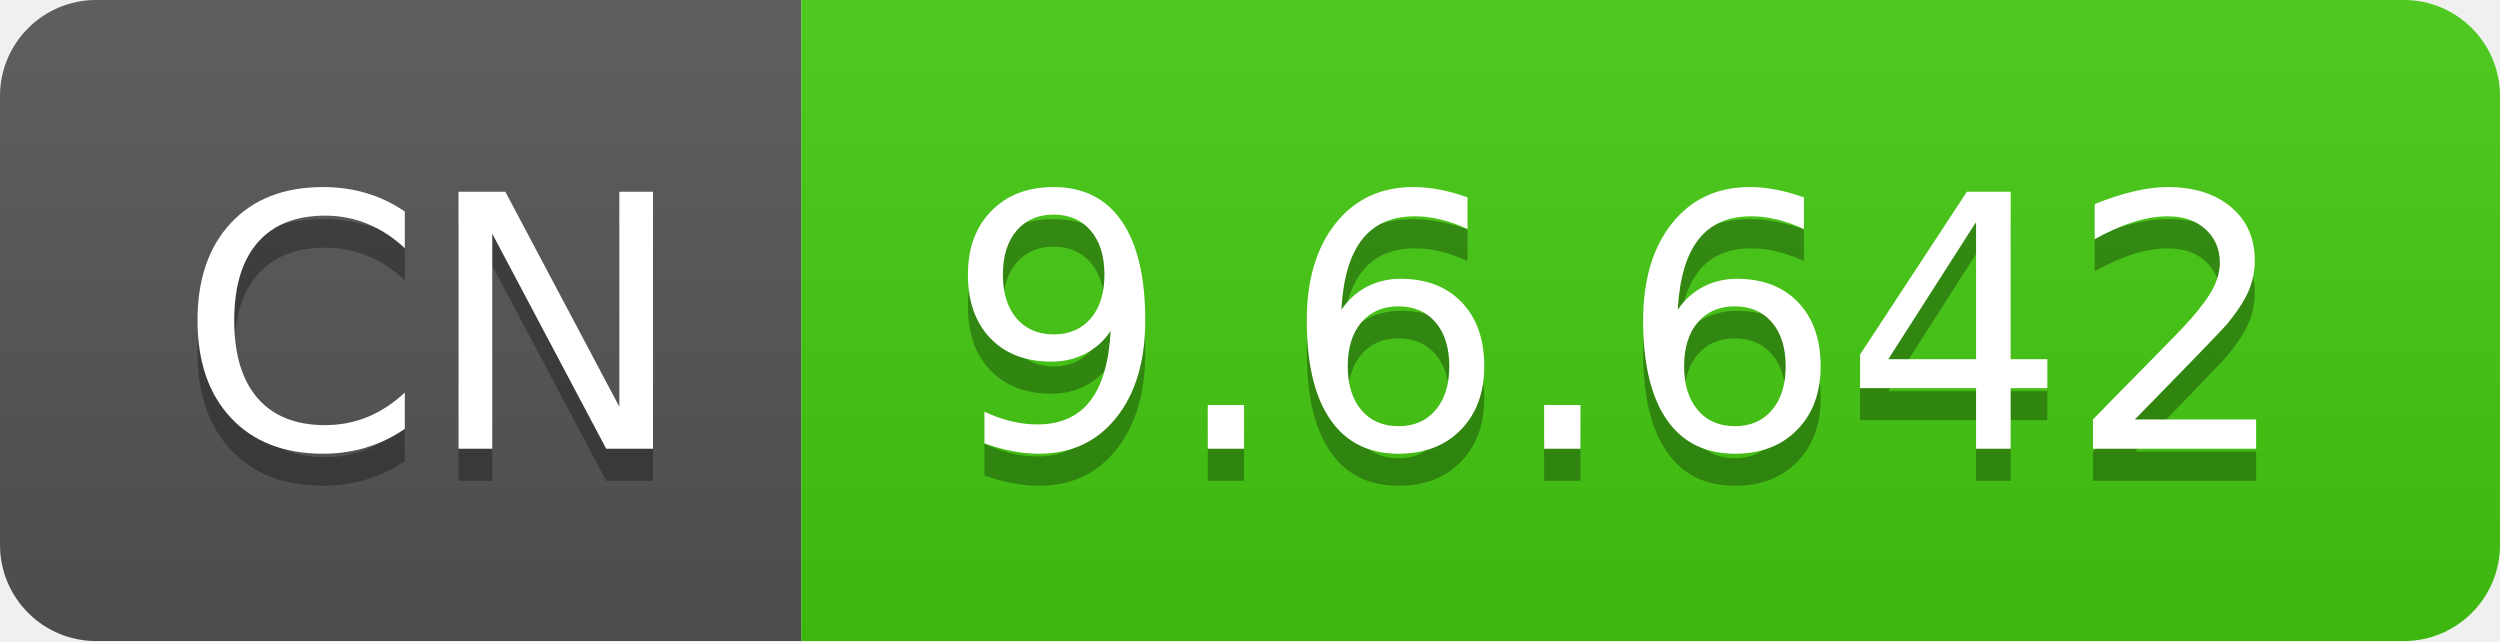
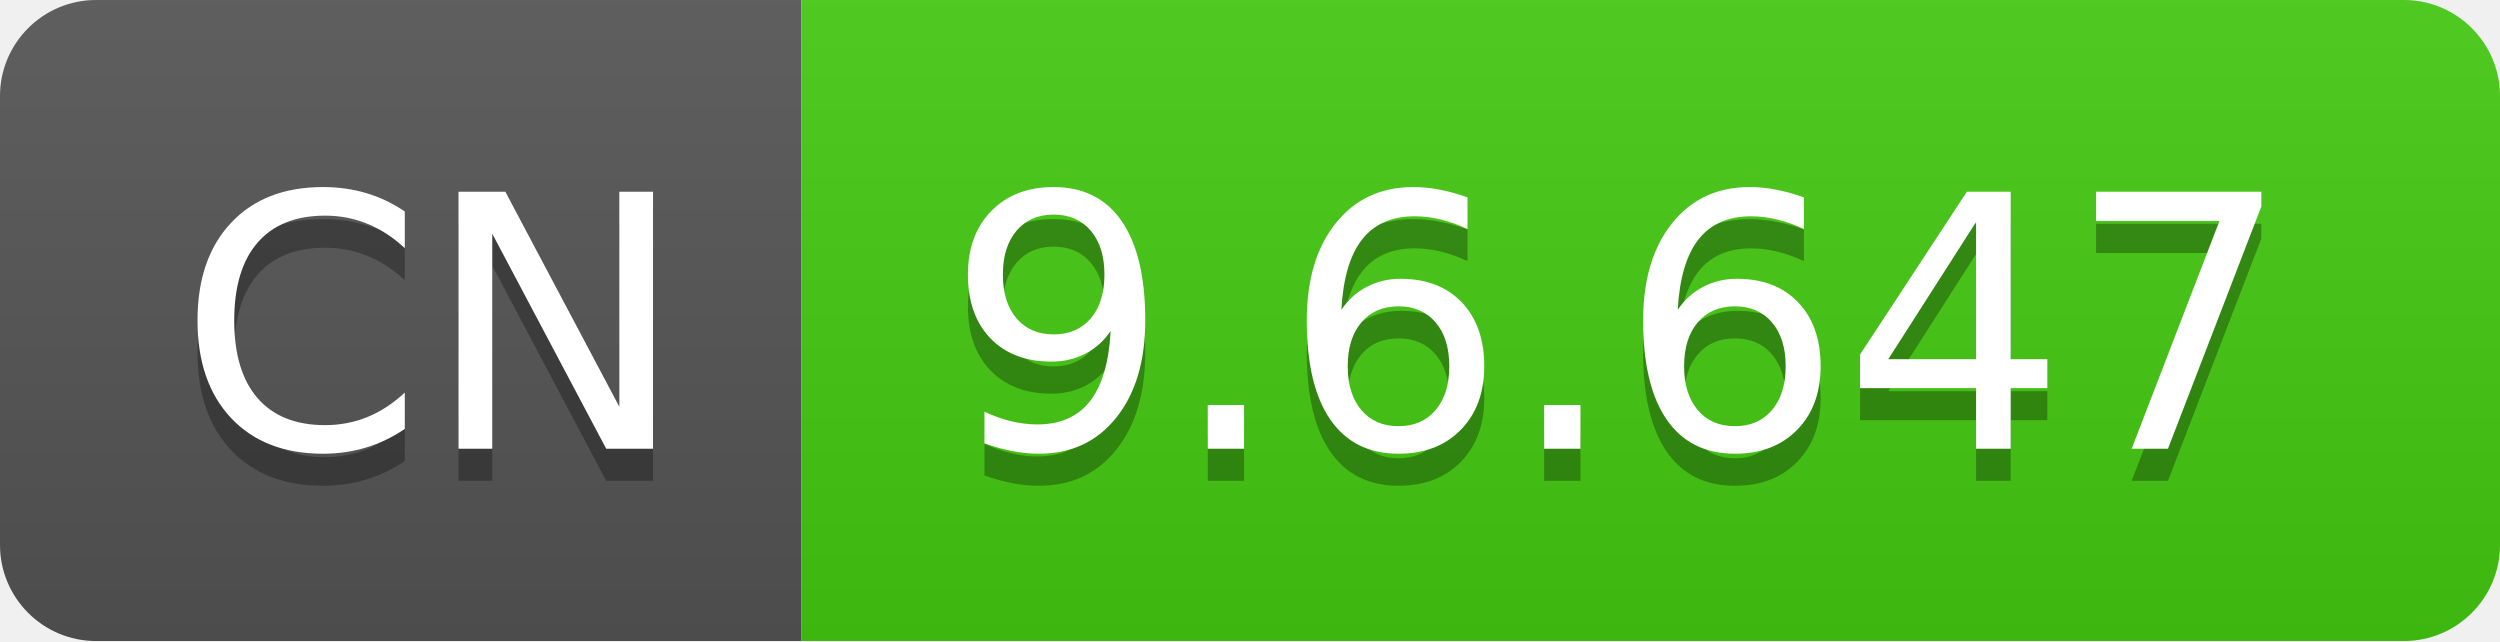
- <svg xmlns="http://www.w3.org/2000/svg" width="78" height="20" role="img" aria-label="CN: 9.6.642">
+ <svg xmlns="http://www.w3.org/2000/svg" width="78" height="20" role="img" aria-label="CN: 9.6.647">
  <linearGradient id="s" x2="0" y2="100%">
    <stop offset="0" stop-color="#bbb" stop-opacity=".1" />
    <stop offset="1" stop-opacity=".1" />
  </linearGradient>
  <clipPath id="r">
    <rect width="78" height="20" rx="3" fill="#fff" />
  </clipPath>
  <g clip-path="url(#r)">
    <rect width="25" height="20" fill="#555" />
    <rect x="25" width="53" height="20" fill="#4c1" />
    <rect width="78" height="20" fill="url(#s)" />
  </g>
  <g fill="#fff" text-anchor="middle" font-family="Verdana,Geneva,DejaVu Sans,sans-serif" text-rendering="geometricPrecision" font-size="110">
    <text aria-hidden="true" x="135" y="150" fill="#010101" fill-opacity=".3" transform="scale(.1)" textLength="150">CN</text>
    <text x="135" y="140" transform="scale(.1)" fill="#fff" textLength="150">CN</text>
-     <text aria-hidden="true" x="505" y="150" fill="#010101" fill-opacity=".3" transform="scale(.1)" textLength="430">9.6.642</text>
-     <text x="505" y="140" transform="scale(.1)" fill="#fff" textLength="430">9.6.642</text>
+     <text aria-hidden="true" x="505" y="150" fill="#010101" fill-opacity=".3" transform="scale(.1)" textLength="430">9.6.647</text>
+     <text x="505" y="140" transform="scale(.1)" fill="#fff" textLength="430">9.6.647</text>
  </g>
</svg>
